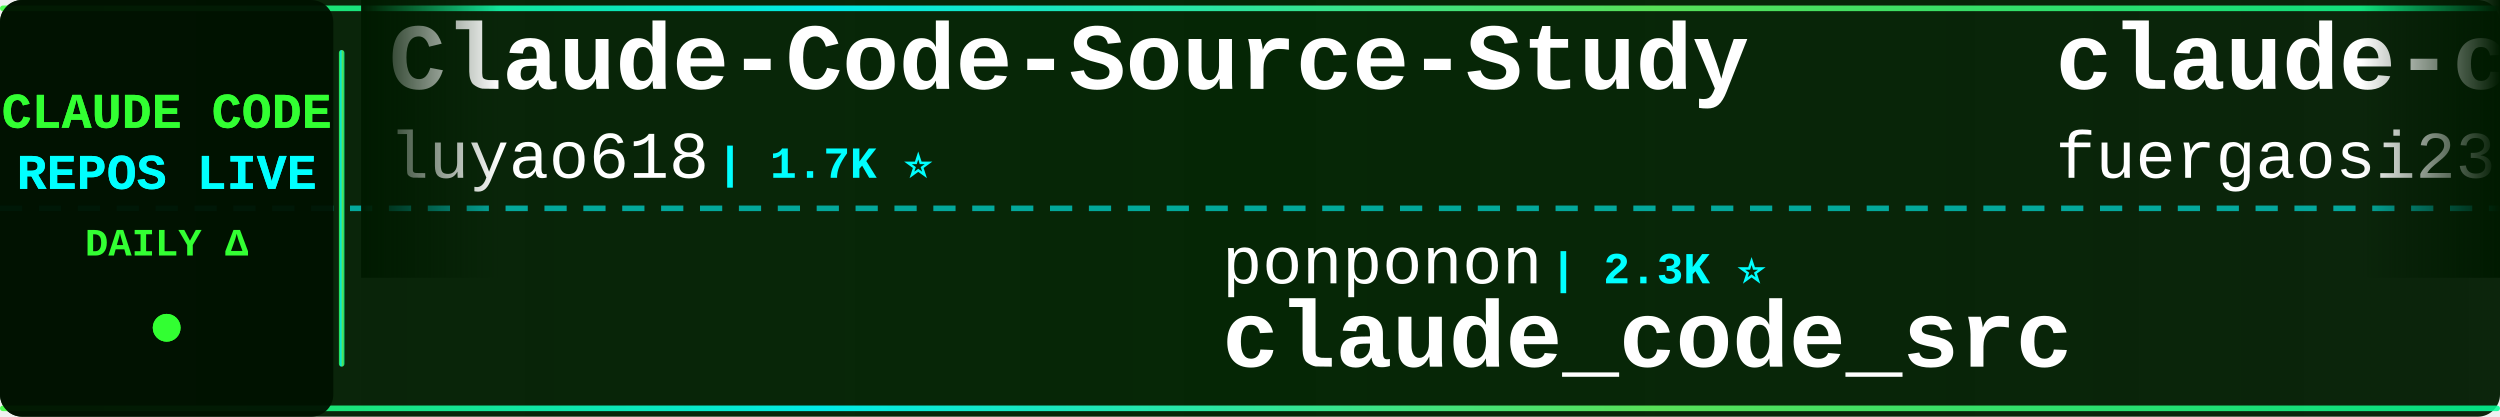
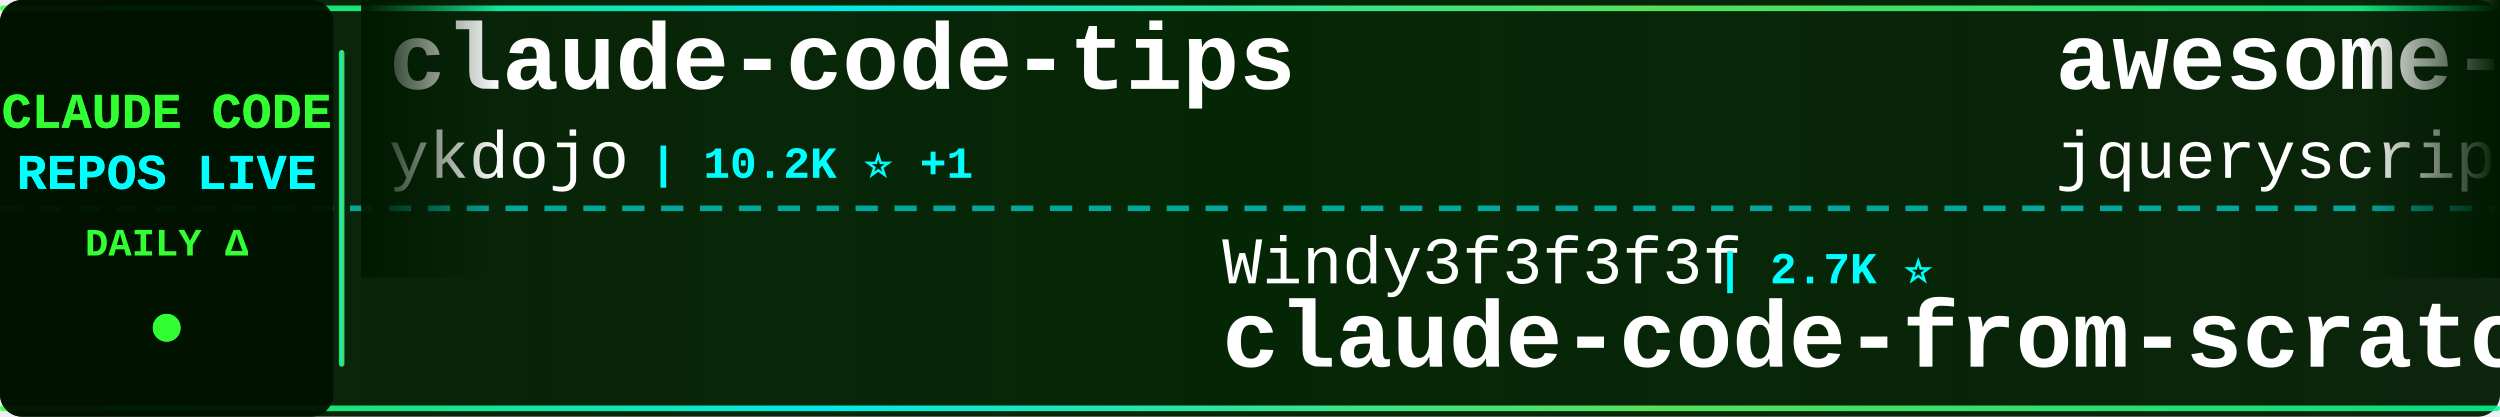
<svg xmlns="http://www.w3.org/2000/svg" width="900" height="150">
  <defs>
    <linearGradient id="tickerBg" x1="0%" y1="0%" x2="100%" y2="0%">
      <stop offset="0%" style="stop-color:#001a00;stop-opacity:0.95" />
      <stop offset="50%" style="stop-color:#002200;stop-opacity:0.98" />
      <stop offset="100%" style="stop-color:#001a00;stop-opacity:0.95" />
    </linearGradient>
    <linearGradient id="borderGrad" x1="0%" y1="0%" x2="100%" y2="0%">
      <stop offset="0%" style="stop-color:#33ff33;stop-opacity:0.85">
        <animate attributeName="stop-opacity" values="0.85;1;0.85" dur="2s" repeatCount="indefinite" />
      </stop>
      <stop offset="33%" style="stop-color:#00ffff;stop-opacity:0.9">
        <animate attributeName="stop-opacity" values="0.9;1;0.9" dur="2.2s" repeatCount="indefinite" />
      </stop>
      <stop offset="66%" style="stop-color:#66ff66;stop-opacity:0.85">
        <animate attributeName="stop-opacity" values="0.85;1;0.85" dur="1.8s" repeatCount="indefinite" />
      </stop>
      <stop offset="100%" style="stop-color:#00ff99;stop-opacity:0.85">
        <animate attributeName="stop-opacity" values="0.85;1;0.85" dur="2s" repeatCount="indefinite" />
      </stop>
    </linearGradient>
    <filter id="textGlow">
      <feGaussianBlur stdDeviation="0.1" result="coloredBlur" />
      <feMerge>
        <feMergeNode in="coloredBlur" />
        <feMergeNode in="SourceGraphic" />
      </feMerge>
    </filter>
    <filter id="metricGlow">
      <feGaussianBlur stdDeviation="0.2" result="coloredBlur" />
      <feMerge>
        <feMergeNode in="coloredBlur" />
        <feMergeNode in="SourceGraphic" />
      </feMerge>
    </filter>
    <linearGradient id="leftFade" x1="0%" y1="0%" x2="100%" y2="0%">
      <stop offset="0%" style="stop-color:#001a00;stop-opacity:1" />
      <stop offset="100%" style="stop-color:#001a00;stop-opacity:0" />
    </linearGradient>
    <linearGradient id="rightFade" x1="0%" y1="0%" x2="100%" y2="0%">
      <stop offset="0%" style="stop-color:#001a00;stop-opacity:0" />
      <stop offset="100%" style="stop-color:#001a00;stop-opacity:1" />
    </linearGradient>
  </defs>
  <rect width="900" height="150" fill="url(#tickerBg)" rx="8" />
  <rect x="0" y="2" width="900" height="2" fill="url(#borderGrad)" rx="1" />
  <rect x="0" y="146" width="900" height="2" fill="url(#borderGrad)" rx="1" />
  <line x1="0" y1="75" x2="900" y2="75" stroke="#00ffff" stroke-width="2" stroke-dasharray="8 6" opacity="0.6" />
  <rect x="0" y="0" width="120" height="150" fill="#001100" opacity="0.95" rx="8" />
  <text x="60" y="46" font-family="'Courier New', monospace" font-size="18" font-weight="bold" fill="#33ff33" text-anchor="middle" filter="url(#textGlow)">
    CLAUDE CODE
  </text>
  <text x="60" y="68" font-family="'Courier New', monospace" font-size="18" font-weight="bold" fill="#00ffff" text-anchor="middle" filter="url(#textGlow)">
    REPOS LIVE
  </text>
  <text x="60" y="92" font-family="'Courier New', monospace" font-size="14" font-weight="bold" fill="#33ff33" text-anchor="middle">
    DAILY Δ
  </text>
  <circle cx="60" cy="118" r="5" fill="#33ff33" filter="url(#metricGlow)">
    <animate attributeName="r" values="4;6;4" dur="1.5s" repeatCount="indefinite" />
    <animate attributeName="opacity" values="0.6;1;0.6" dur="1.5s" repeatCount="indefinite" />
  </circle>
  <rect x="122" y="18" width="2" height="114" fill="url(#borderGrad)" rx="1" />
  <clipPath id="tickerClip">
    <rect x="130" y="0" width="770" height="150" />
  </clipPath>
  <g clip-path="url(#tickerClip)">
    <g id="tickerItems">
      <animateTransform attributeName="transform" attributeType="XML" type="translate" from="0 0" to="-3000 0" dur="54s" repeatCount="indefinite" />
      <g transform="translate(0, 0)">
-         <text x="140" y="32" font-family="'Courier New', monospace" font-size="34" font-weight="bold" fill="#ffffff">Claude-Code-Source-Study</text>
-         <text x="140" y="64" font-family="'Courier New', monospace" font-size="24" font-weight="normal" fill="#ffffff" opacity="1.0">luyao618</text>
-         <text x="258" y="64" font-family="'Courier New', monospace" font-size="16" font-weight="bold" fill="#00ffff"> | 1.7K ⭐</text>
+         <text x="140" y="32" font-family="'Courier New', monospace" font-size="34" font-weight="bold" fill="#ffffff">claude-code-tips</text>
+         <text x="140" y="64" font-family="'Courier New', monospace" font-size="24" font-weight="normal" fill="#ffffff" opacity="1.0">ykdojo</text>
+         <text x="234" y="64" font-family="'Courier New', monospace" font-size="16" font-weight="bold" fill="#00ffff"> | 10.2K ⭐ +1</text>
      </g>
      <g transform="translate(300, 0)">
-         <text x="140" y="102" font-family="'Courier New', monospace" font-size="24" font-weight="normal" fill="#ffffff" opacity="1.0">ponponon</text>
-         <text x="258" y="102" font-family="'Courier New', monospace" font-size="16" font-weight="bold" fill="#00ffff"> | 2.3K ⭐</text>
-         <text x="140" y="132" font-family="'Courier New', monospace" font-size="34" font-weight="bold" fill="#ffffff">claude_code_src</text>
+         <text x="140" y="102" font-family="'Courier New', monospace" font-size="24" font-weight="normal" fill="#ffffff" opacity="1.0">Windy3f3f3f3f</text>
+         <text x="318" y="102" font-family="'Courier New', monospace" font-size="16" font-weight="bold" fill="#00ffff"> | 2.7K ⭐</text>
+         <text x="140" y="132" font-family="'Courier New', monospace" font-size="34" font-weight="bold" fill="#ffffff">claude-code-from-scratch</text>
      </g>
      <g transform="translate(600, 0)">
-         <text x="140" y="32" font-family="'Courier New', monospace" font-size="34" font-weight="bold" fill="#ffffff">claude-code-proxy</text>
-         <text x="140" y="64" font-family="'Courier New', monospace" font-size="24" font-weight="normal" fill="#ffffff" opacity="1.0">fuergaosi233</text>
-         <text x="306" y="64" font-family="'Courier New', monospace" font-size="16" font-weight="bold" fill="#00ffff"> | 2.8K ⭐</text>
+         <text x="140" y="32" font-family="'Courier New', monospace" font-size="34" font-weight="bold" fill="#ffffff">awesome-claude-code</text>
+         <text x="140" y="64" font-family="'Courier New', monospace" font-size="24" font-weight="normal" fill="#ffffff" opacity="1.0">jqueryscript</text>
+         <text x="306" y="64" font-family="'Courier New', monospace" font-size="16" font-weight="bold" fill="#00ffff"> | 522 ⭐ +1</text>
      </g>
      <g transform="translate(900, 0)">
-         <text x="140" y="102" font-family="'Courier New', monospace" font-size="24" font-weight="normal" fill="#ffffff" opacity="1.0">nicedreamzapp</text>
-         <text x="318" y="102" font-family="'Courier New', monospace" font-size="16" font-weight="bold" fill="#00ffff"> | 3.3K ⭐ +1</text>
-         <text x="140" y="132" font-family="'Courier New', monospace" font-size="34" font-weight="bold" fill="#ffffff">claude-code-local</text>
+         <text x="140" y="102" font-family="'Courier New', monospace" font-size="24" font-weight="normal" fill="#ffffff" opacity="1.0">LING71671</text>
+         <text x="270" y="102" font-family="'Courier New', monospace" font-size="16" font-weight="bold" fill="#00ffff"> | 960 ⭐</text>
+         <text x="140" y="132" font-family="'Courier New', monospace" font-size="34" font-weight="bold" fill="#ffffff">Open-ClaudeCode</text>
      </g>
      <g transform="translate(1200, 0)">
-         <text x="140" y="32" font-family="'Courier New', monospace" font-size="34" font-weight="bold" fill="#ffffff">claude-code-from-scratch</text>
-         <text x="140" y="64" font-family="'Courier New', monospace" font-size="24" font-weight="normal" fill="#ffffff" opacity="1.0">Windy3f3f3f3f</text>
-         <text x="318" y="64" font-family="'Courier New', monospace" font-size="16" font-weight="bold" fill="#00ffff"> | 2.7K ⭐</text>
+         <text x="140" y="32" font-family="'Courier New', monospace" font-size="34" font-weight="bold" fill="#ffffff">ralph-claude-code</text>
+         <text x="140" y="64" font-family="'Courier New', monospace" font-size="24" font-weight="normal" fill="#ffffff" opacity="1.0">frankbria</text>
+         <text x="270" y="64" font-family="'Courier New', monospace" font-size="16" font-weight="bold" fill="#00ffff"> | 9.6K ⭐ +1</text>
      </g>
      <g transform="translate(1500, 0)">
-         <text x="140" y="102" font-family="'Courier New', monospace" font-size="24" font-weight="normal" fill="#ffffff" opacity="1.0">jqueryscript</text>
-         <text x="306" y="102" font-family="'Courier New', monospace" font-size="16" font-weight="bold" fill="#00ffff"> | 521 ⭐</text>
-         <text x="140" y="132" font-family="'Courier New', monospace" font-size="34" font-weight="bold" fill="#ffffff">awesome-claude-code</text>
+         <text x="140" y="102" font-family="'Courier New', monospace" font-size="24" font-weight="normal" fill="#ffffff" opacity="1.0">1rgs</text>
+         <text x="210" y="102" font-family="'Courier New', monospace" font-size="16" font-weight="bold" fill="#00ffff"> | 3.8K ⭐</text>
+         <text x="140" y="132" font-family="'Courier New', monospace" font-size="34" font-weight="bold" fill="#ffffff">claude-code-proxy</text>
      </g>
      <g transform="translate(1800, 0)">
-         <text x="140" y="32" font-family="'Courier New', monospace" font-size="34" font-weight="bold" fill="#ffffff">claude-code-cli</text>
-         <text x="140" y="64" font-family="'Courier New', monospace" font-size="24" font-weight="normal" fill="#ffffff" opacity="1.0">huangserva</text>
-         <text x="282" y="64" font-family="'Courier New', monospace" font-size="16" font-weight="bold" fill="#00ffff"> | 630 ⭐</text>
+         <text x="140" y="32" font-family="'Courier New', monospace" font-size="34" font-weight="bold" fill="#ffffff">Claude-Code</text>
+         <text x="140" y="64" font-family="'Courier New', monospace" font-size="24" font-weight="normal" fill="#ffffff" opacity="1.0">pengchengneo</text>
+         <text x="306" y="64" font-family="'Courier New', monospace" font-size="16" font-weight="bold" fill="#00ffff"> | 1.8K ⭐</text>
      </g>
      <g transform="translate(2100, 0)">
-         <text x="140" y="102" font-family="'Courier New', monospace" font-size="24" font-weight="normal" fill="#ffffff" opacity="1.0">VILA-Lab</text>
-         <text x="258" y="102" font-family="'Courier New', monospace" font-size="16" font-weight="bold" fill="#00ffff"> | 2.1K ⭐ +4</text>
-         <text x="140" y="132" font-family="'Courier New', monospace" font-size="34" font-weight="bold" fill="#ffffff">Dive-into-Claude-Code</text>
+         <text x="140" y="102" font-family="'Courier New', monospace" font-size="24" font-weight="normal" fill="#ffffff" opacity="1.0">Maciek-roboblog</text>
+         <text x="342" y="102" font-family="'Courier New', monospace" font-size="16" font-weight="bold" fill="#00ffff"> | 8.7K ⭐</text>
+         <text x="140" y="132" font-family="'Courier New', monospace" font-size="34" font-weight="bold" fill="#ffffff">Claude-Code-Usage-Monito...</text>
      </g>
      <g transform="translate(2400, 0)">
-         <text x="140" y="32" font-family="'Courier New', monospace" font-size="34" font-weight="bold" fill="#ffffff">claude-code-rust</text>
-         <text x="140" y="64" font-family="'Courier New', monospace" font-size="24" font-weight="normal" fill="#ffffff" opacity="1.0">lorryjovens-hub</text>
-         <text x="342" y="64" font-family="'Courier New', monospace" font-size="16" font-weight="bold" fill="#00ffff"> | 1.7K ⭐</text>
+         <text x="140" y="32" font-family="'Courier New', monospace" font-size="34" font-weight="bold" fill="#ffffff">claude-code-source</text>
+         <text x="140" y="64" font-family="'Courier New', monospace" font-size="24" font-weight="normal" fill="#ffffff" opacity="1.0">hangsman</text>
+         <text x="258" y="64" font-family="'Courier New', monospace" font-size="16" font-weight="bold" fill="#00ffff"> | 796 ⭐</text>
      </g>
      <g transform="translate(2700, 0)">
-         <text x="140" y="102" font-family="'Courier New', monospace" font-size="24" font-weight="normal" fill="#ffffff" opacity="1.0">frankbria</text>
-         <text x="270" y="102" font-family="'Courier New', monospace" font-size="16" font-weight="bold" fill="#00ffff"> | 9.6K ⭐</text>
-         <text x="140" y="132" font-family="'Courier New', monospace" font-size="34" font-weight="bold" fill="#ffffff">ralph-claude-code</text>
+         <text x="140" y="102" font-family="'Courier New', monospace" font-size="24" font-weight="normal" fill="#ffffff" opacity="1.0">liuup</text>
+         <text x="222" y="102" font-family="'Courier New', monospace" font-size="16" font-weight="bold" fill="#00ffff"> | 4.0K ⭐</text>
+         <text x="140" y="132" font-family="'Courier New', monospace" font-size="34" font-weight="bold" fill="#ffffff">claude-code-analysis</text>
      </g>
      <g transform="translate(3000, 0)">
-         <text x="140" y="32" font-family="'Courier New', monospace" font-size="34" font-weight="bold" fill="#ffffff">Claude-Code-Source-Study</text>
-         <text x="140" y="64" font-family="'Courier New', monospace" font-size="24" font-weight="normal" fill="#ffffff" opacity="1.0">luyao618</text>
-         <text x="258" y="64" font-family="'Courier New', monospace" font-size="16" font-weight="bold" fill="#00ffff"> | 1.7K ⭐</text>
+         <text x="140" y="32" font-family="'Courier New', monospace" font-size="34" font-weight="bold" fill="#ffffff">claude-code-tips</text>
+         <text x="140" y="64" font-family="'Courier New', monospace" font-size="24" font-weight="normal" fill="#ffffff" opacity="1.0">ykdojo</text>
+         <text x="234" y="64" font-family="'Courier New', monospace" font-size="16" font-weight="bold" fill="#00ffff"> | 10.2K ⭐ +1</text>
      </g>
      <g transform="translate(3300, 0)">
-         <text x="140" y="102" font-family="'Courier New', monospace" font-size="24" font-weight="normal" fill="#ffffff" opacity="1.0">ponponon</text>
-         <text x="258" y="102" font-family="'Courier New', monospace" font-size="16" font-weight="bold" fill="#00ffff"> | 2.3K ⭐</text>
-         <text x="140" y="132" font-family="'Courier New', monospace" font-size="34" font-weight="bold" fill="#ffffff">claude_code_src</text>
+         <text x="140" y="102" font-family="'Courier New', monospace" font-size="24" font-weight="normal" fill="#ffffff" opacity="1.0">Windy3f3f3f3f</text>
+         <text x="318" y="102" font-family="'Courier New', monospace" font-size="16" font-weight="bold" fill="#00ffff"> | 2.7K ⭐</text>
+         <text x="140" y="132" font-family="'Courier New', monospace" font-size="34" font-weight="bold" fill="#ffffff">claude-code-from-scratch</text>
      </g>
      <g transform="translate(3600, 0)">
-         <text x="140" y="32" font-family="'Courier New', monospace" font-size="34" font-weight="bold" fill="#ffffff">claude-code-proxy</text>
-         <text x="140" y="64" font-family="'Courier New', monospace" font-size="24" font-weight="normal" fill="#ffffff" opacity="1.0">fuergaosi233</text>
-         <text x="306" y="64" font-family="'Courier New', monospace" font-size="16" font-weight="bold" fill="#00ffff"> | 2.8K ⭐</text>
+         <text x="140" y="32" font-family="'Courier New', monospace" font-size="34" font-weight="bold" fill="#ffffff">awesome-claude-code</text>
+         <text x="140" y="64" font-family="'Courier New', monospace" font-size="24" font-weight="normal" fill="#ffffff" opacity="1.0">jqueryscript</text>
+         <text x="306" y="64" font-family="'Courier New', monospace" font-size="16" font-weight="bold" fill="#00ffff"> | 522 ⭐ +1</text>
      </g>
      <g transform="translate(3900, 0)">
-         <text x="140" y="102" font-family="'Courier New', monospace" font-size="24" font-weight="normal" fill="#ffffff" opacity="1.0">nicedreamzapp</text>
-         <text x="318" y="102" font-family="'Courier New', monospace" font-size="16" font-weight="bold" fill="#00ffff"> | 3.3K ⭐ +1</text>
-         <text x="140" y="132" font-family="'Courier New', monospace" font-size="34" font-weight="bold" fill="#ffffff">claude-code-local</text>
+         <text x="140" y="102" font-family="'Courier New', monospace" font-size="24" font-weight="normal" fill="#ffffff" opacity="1.0">LING71671</text>
+         <text x="270" y="102" font-family="'Courier New', monospace" font-size="16" font-weight="bold" fill="#00ffff"> | 960 ⭐</text>
+         <text x="140" y="132" font-family="'Courier New', monospace" font-size="34" font-weight="bold" fill="#ffffff">Open-ClaudeCode</text>
      </g>
    </g>
  </g>
  <rect x="130" y="0" width="50" height="100" fill="url(#leftFade)" />
  <rect x="850" y="0" width="50" height="100" fill="url(#rightFade)" />
</svg>
